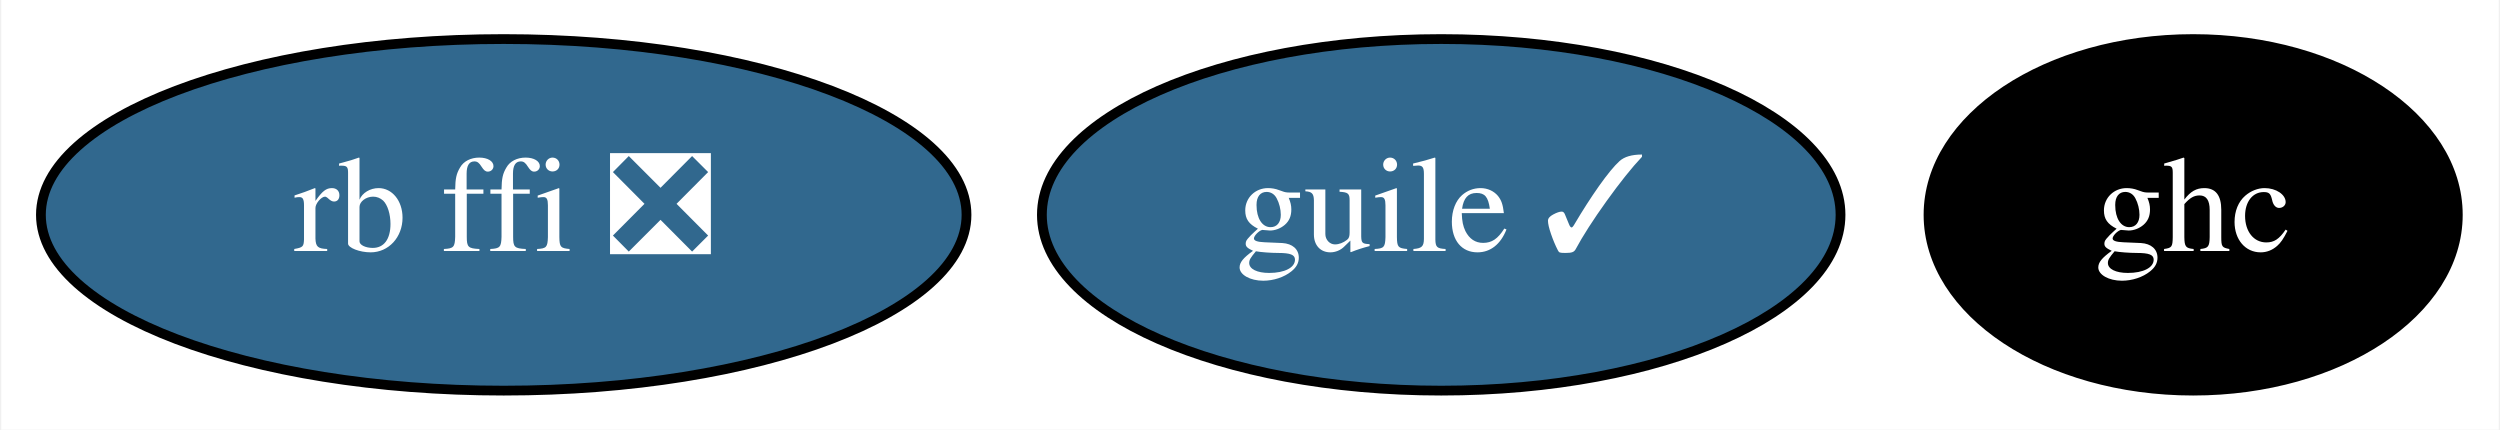
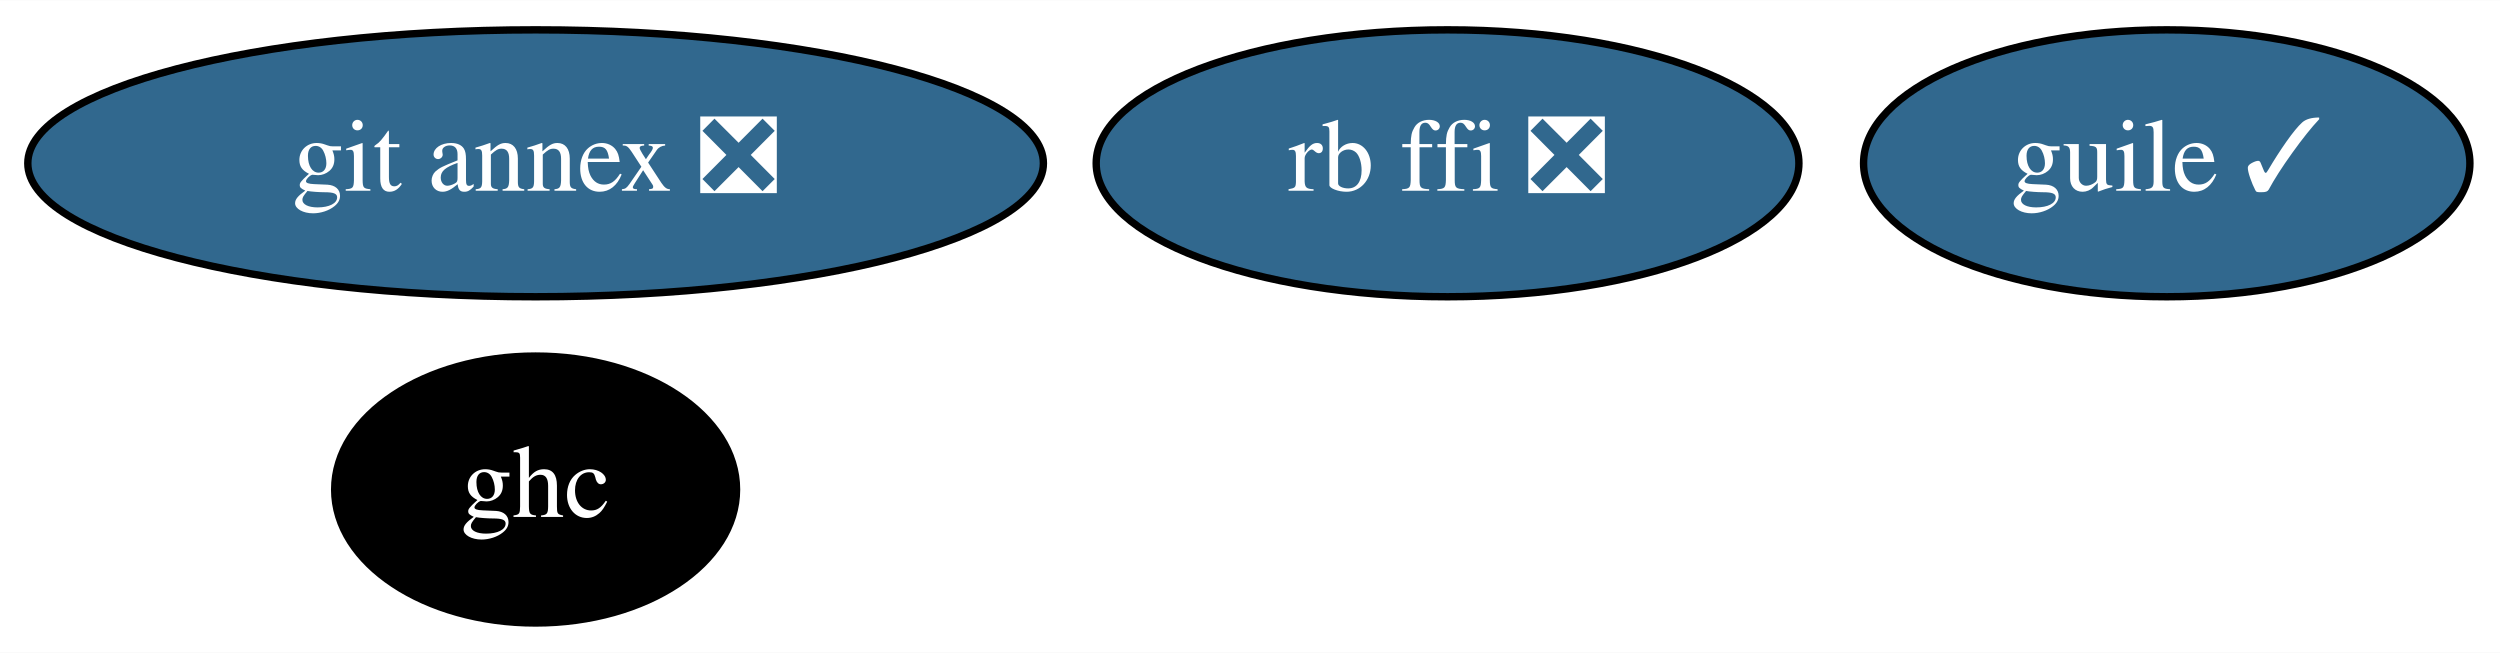
- <svg xmlns="http://www.w3.org/2000/svg" xmlns:xlink="http://www.w3.org/1999/xlink" width="256pt" height="44pt" viewBox="0.00 0.00 255.74 44.00">
-   <g id="graph0" class="graph" transform="scale(1 1) rotate(0) translate(4 40)">
-     <polygon fill="white" stroke="transparent" points="-4,4 -4,-40 251.74,-40 251.74,4 -4,4" />
+ <svg xmlns="http://www.w3.org/2000/svg" xmlns:xlink="http://www.w3.org/1999/xlink" width="337pt" height="88pt" viewBox="0.00 0.00 337.19 88.00">
+   <g id="graph0" class="graph" transform="scale(1 1) rotate(0) translate(4 84)">
+     <polygon fill="white" stroke="transparent" points="-4,4 -4,-84 333.19,-84 333.19,4 -4,4" />
    <g id="node1" class="node">
      <g id="a_node1">
-         <a xlink:href="https://github.com/conda-forge/ghc-feedstock" xlink:title="ghc">
-           <ellipse fill="#000000" stroke="black" cx="220.45" cy="-18" rx="27.1" ry="18" />
-           <text text-anchor="middle" x="220.45" y="-14.3" font-family="Times,serif" font-size="14.00" fill="white">ghc</text>
+         <a xlink:href="https://github.com/conda-forge/git-annex-feedstock/pull/135" xlink:title="git annex ❎">
+           <ellipse fill="#31688e" stroke="black" cx="68.24" cy="-62" rx="68.49" ry="18" />
+           <text text-anchor="middle" x="68.24" y="-58.3" font-family="Times,serif" font-size="14.00" fill="white">git annex ❎</text>
        </a>
      </g>
    </g>
    <g id="node2" class="node">
      <g id="a_node2">
-         <a xlink:href="https://github.com/conda-forge/guile-feedstock/pull/10" xlink:title="guile ✓">
-           <ellipse fill="#31688e" stroke="black" cx="143.45" cy="-18" rx="40.89" ry="18" />
-           <text text-anchor="middle" x="143.45" y="-14.3" font-family="Times,serif" font-size="14.00" fill="white">guile ✓</text>
+         <a xlink:href="https://github.com/conda-forge/ghc-feedstock" xlink:title="ghc">
+           <ellipse fill="#000000" stroke="black" cx="68.24" cy="-18" rx="27.1" ry="18" />
+           <text text-anchor="middle" x="68.24" y="-14.3" font-family="Times,serif" font-size="14.00" fill="white">ghc</text>
        </a>
      </g>
    </g>
    <g id="node3" class="node">
      <g id="a_node3">
+         <a xlink:href="https://github.com/conda-forge/guile-feedstock/pull/10" xlink:title="guile ✓">
+           <ellipse fill="#31688e" stroke="black" cx="288.24" cy="-62" rx="40.89" ry="18" />
+           <text text-anchor="middle" x="288.24" y="-58.3" font-family="Times,serif" font-size="14.00" fill="white">guile ✓</text>
+         </a>
+       </g>
+     </g>
+     <g id="node4" class="node">
+       <g id="a_node4">
        <a xlink:href="https://github.com/conda-forge/rb-ffi-feedstock/pull/9" xlink:title="rb ffi ❎">
-           <ellipse fill="#31688e" stroke="black" cx="47.45" cy="-18" rx="47.39" ry="18" />
-           <text text-anchor="middle" x="47.45" y="-14.3" font-family="Times,serif" font-size="14.00" fill="white">rb ffi ❎</text>
+           <ellipse fill="#31688e" stroke="black" cx="191.24" cy="-62" rx="47.39" ry="18" />
+           <text text-anchor="middle" x="191.24" y="-58.3" font-family="Times,serif" font-size="14.00" fill="white">rb ffi ❎</text>
        </a>
      </g>
    </g>
  </g>
</svg>
